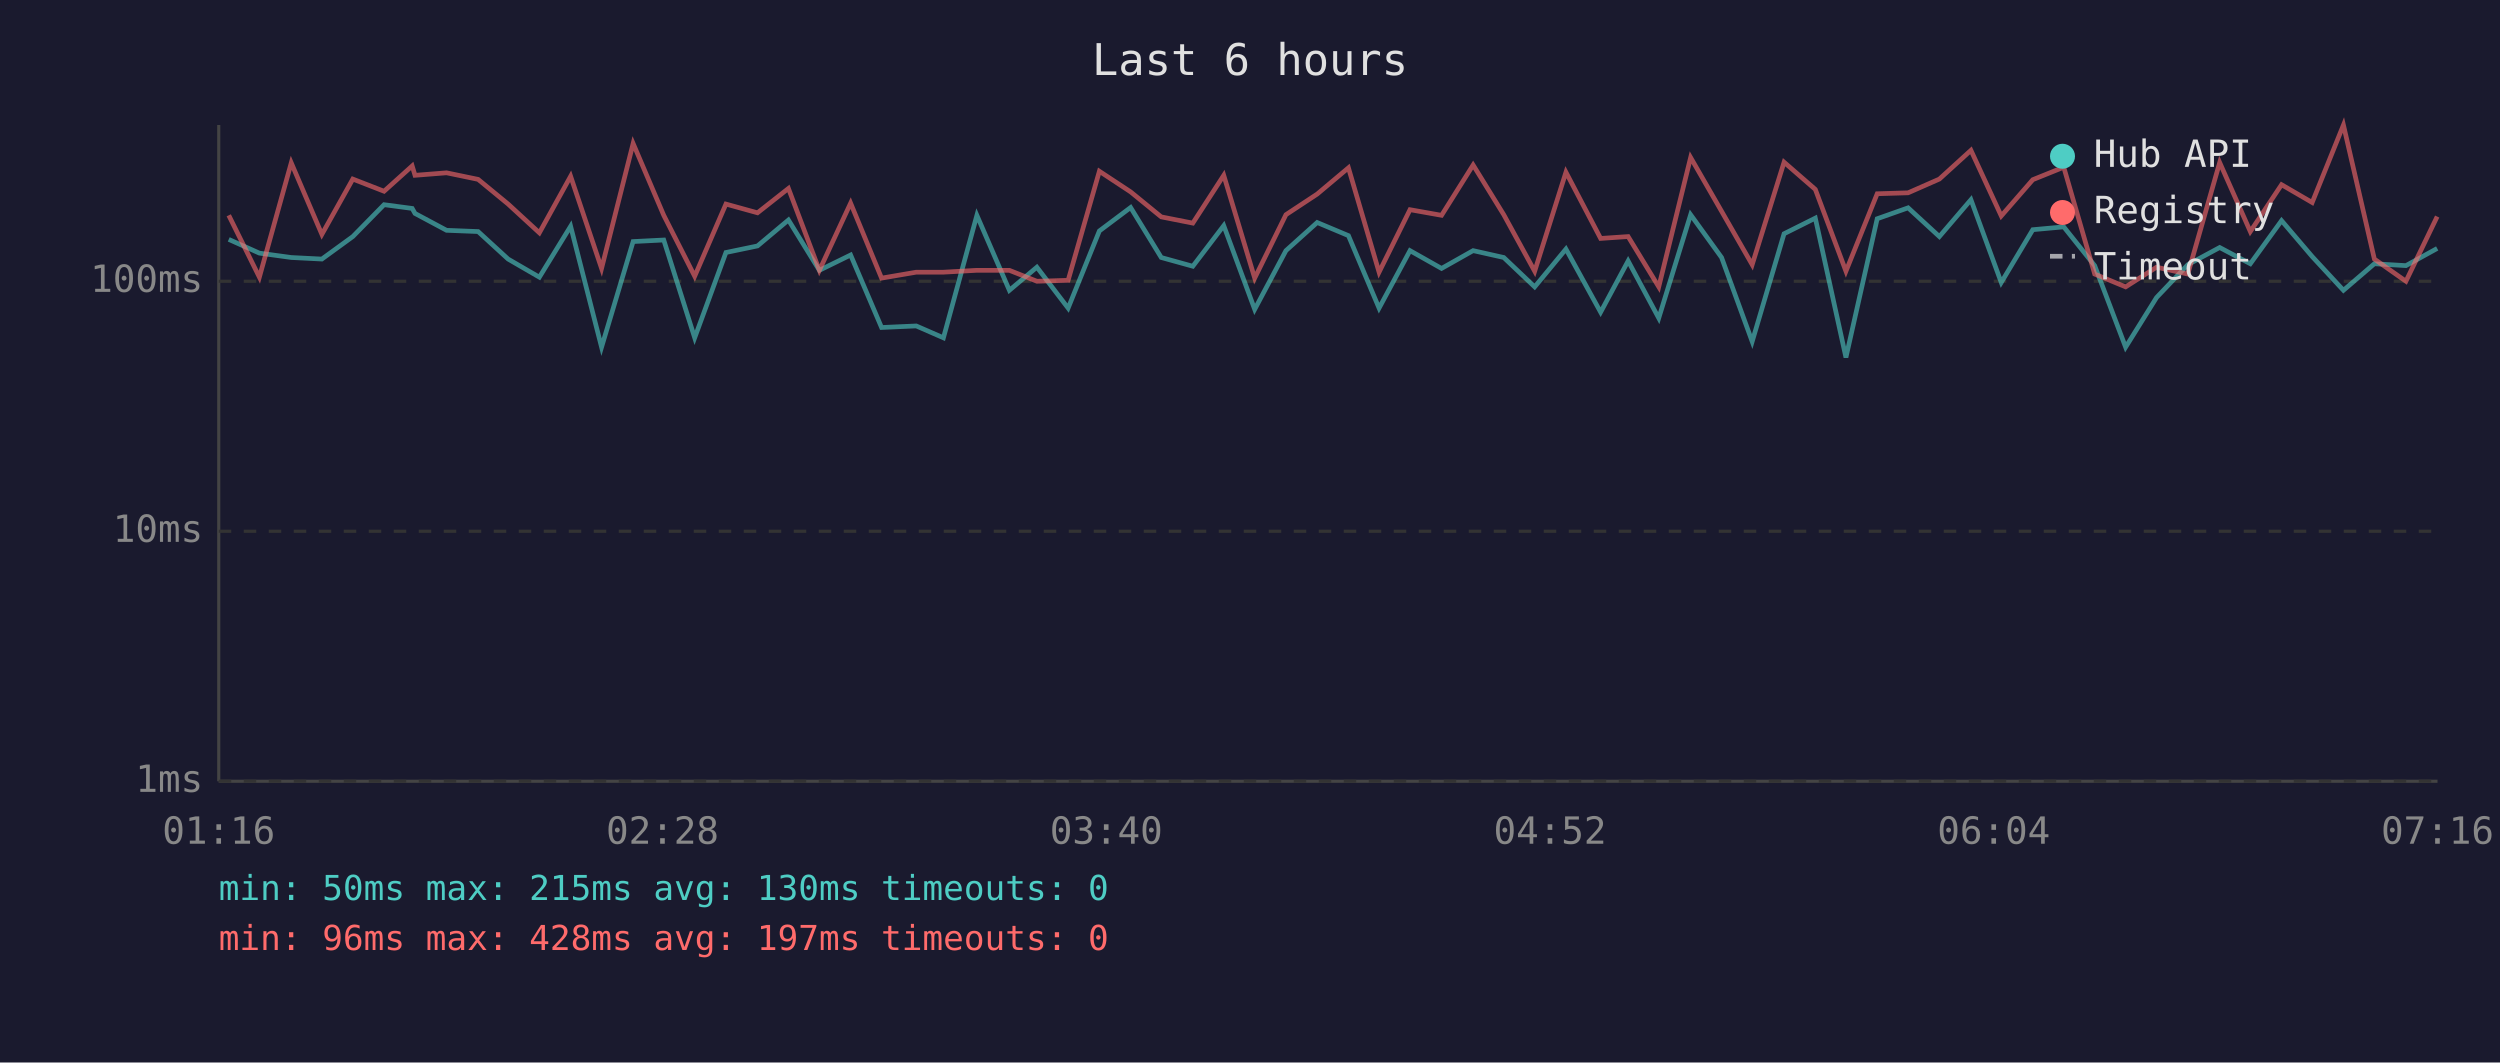
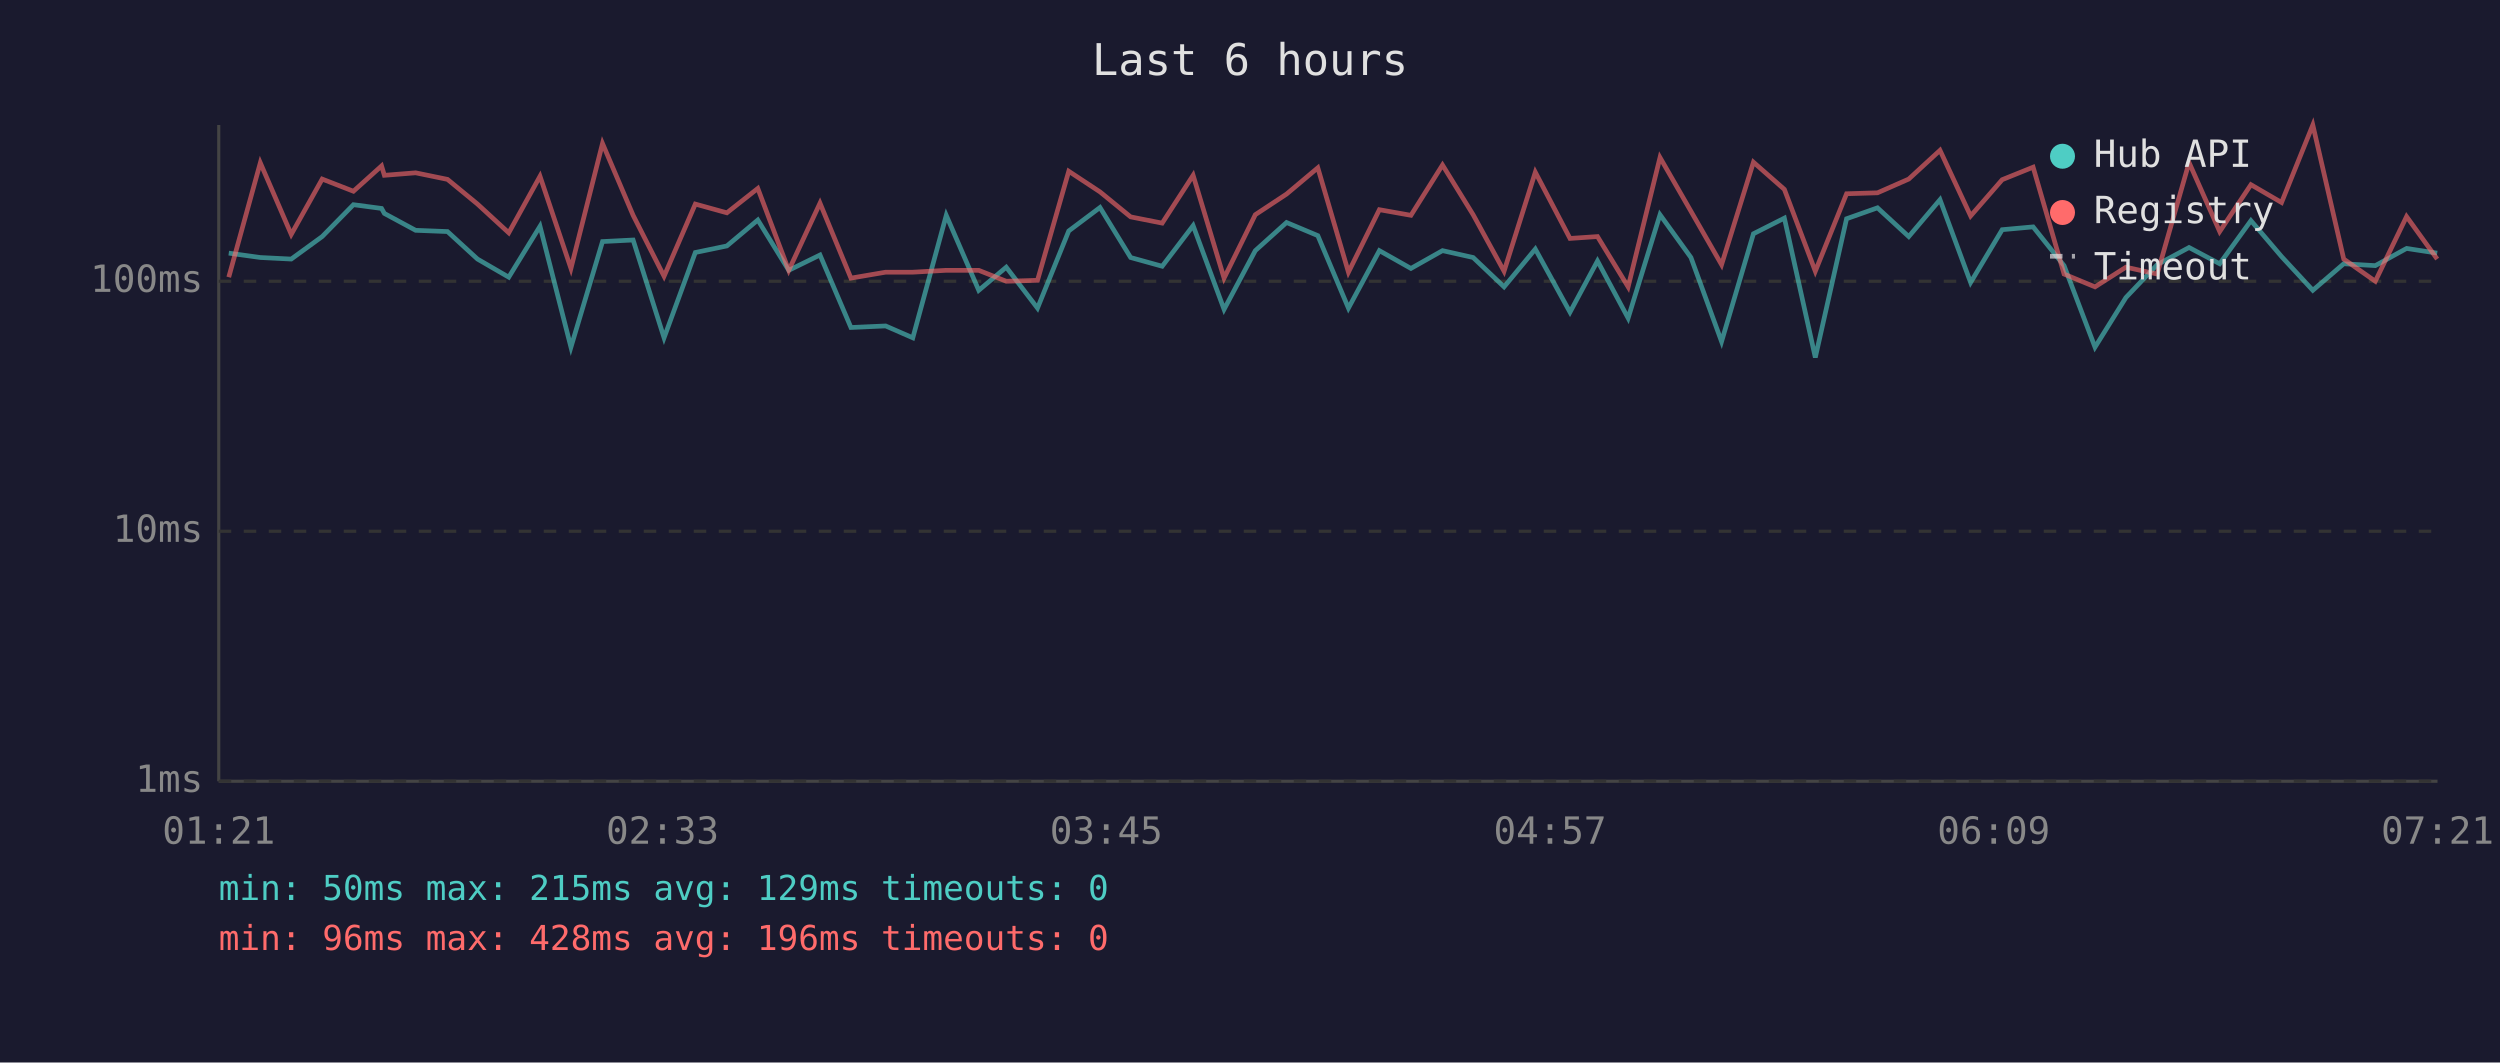
<svg xmlns="http://www.w3.org/2000/svg" viewBox="0 0 800 340" font-family="monospace" font-size="12">
  <rect width="800" height="340" fill="#1a1a2e" />
  <text x="400" y="24" fill="#e0e0e0" font-size="14" text-anchor="middle">Last 6 hours</text>
  <line x1="70" y1="40" x2="70" y2="250" stroke="#444" stroke-width="1" />
  <line x1="70" y1="250" x2="780" y2="250" stroke="#444" stroke-width="1" />
  <line x1="70" y1="250" x2="780" y2="250" stroke="#333" stroke-width="1" stroke-dasharray="4" />
  <text x="65" y="250" fill="#888" text-anchor="end" dominant-baseline="middle">1ms</text>
  <line x1="70" y1="170" x2="780" y2="170" stroke="#333" stroke-width="1" stroke-dasharray="4" />
  <text x="65" y="170" fill="#888" text-anchor="end" dominant-baseline="middle">10ms</text>
  <line x1="70" y1="90" x2="780" y2="90" stroke="#333" stroke-width="1" stroke-dasharray="4" />
  <text x="65" y="90" fill="#888" text-anchor="end" dominant-baseline="middle">100ms</text>
-   <text x="70" y="270" fill="#888" text-anchor="middle">01:16</text>
-   <text x="212" y="270" fill="#888" text-anchor="middle">02:28</text>
-   <text x="354" y="270" fill="#888" text-anchor="middle">03:40</text>
-   <text x="496" y="270" fill="#888" text-anchor="middle">04:52</text>
-   <text x="638" y="270" fill="#888" text-anchor="middle">06:04</text>
-   <text x="780" y="270" fill="#888" text-anchor="middle">07:16</text>
-   <polyline points="73.2,76.6 83.0,81.0 93.2,82.4 103.0,82.9 112.9,75.7 122.9,65.5 131.9,66.7 132.8,68.3 142.9,73.7 153.0,74.1 162.6,82.9 172.6,88.7 182.6,72.4 192.5,111.1 202.6,77.3 212.4,76.8 222.3,108.1 232.3,80.8 242.4,78.7 252.3,70.4 262.2,86.5 272.2,81.6 282.1,104.8 293.2,104.3 301.9,108.1 312.6,68.9 323.0,92.9 331.8,85.5 341.8,98.6 351.8,73.9 361.8,66.4 371.6,82.4 381.7,85.2 391.6,72.2 401.5,99.0 411.5,80.2 421.5,71.2 431.5,75.4 441.3,98.6 451.2,80.2 461.3,85.9 471.4,80.2 481.2,82.4 491.1,91.8 501.1,79.7 512.2,99.9 521.0,83.5 530.8,101.8 541.0,68.7 550.9,82.4 560.7,109.3 570.9,74.8 580.9,69.8 590.7,114.4 600.7,70.0 610.6,66.5 620.6,75.7 630.7,63.9 640.4,90.4 650.5,73.5 660.4,72.6 670.3,85.0 680.2,111.1 690.1,95.2 700.1,84.7 710.3,79.2 720.1,84.4 730.1,70.6 739.9,82.1 749.9,92.9 759.8,84.4 769.9,85.0 779.9,79.5" fill="none" stroke="#4ecdc4" stroke-width="1.5" opacity="0.6" />
-   <polyline points="73.2,68.9 83.0,88.7 93.2,52.1 103.0,75.0 112.9,57.3 122.9,61.2 131.9,53.1 132.8,56.1 142.9,55.3 153.0,57.4 162.6,65.3 172.6,74.5 182.6,56.4 192.5,85.9 202.6,45.9 212.4,68.9 222.3,88.4 232.3,65.3 242.4,68.1 252.3,60.3 262.2,86.5 272.2,65.0 282.1,89.0 293.2,87.1 301.9,87.1 312.6,86.5 323.0,86.5 331.8,90.0 341.8,89.7 351.8,54.8 361.8,61.4 371.6,69.4 381.7,71.4 391.6,56.1 401.5,89.0 411.5,68.7 421.5,62.1 431.5,53.7 441.3,87.1 451.2,67.1 461.3,68.9 471.4,52.8 481.2,68.7 491.1,86.8 501.1,55.1 512.2,76.3 521.0,75.7 530.8,91.8 541.0,50.4 550.9,67.6 560.7,84.7 570.9,51.9 580.9,60.6 590.7,86.8 600.7,62.0 610.6,61.7 620.6,57.3 630.7,48.1 640.4,69.1 650.5,57.5 660.4,53.5 670.3,87.7 680.2,91.8 690.1,85.5 700.1,87.7 710.3,52.0 720.1,74.1 730.1,59.1 739.9,64.8 749.9,40.0 759.8,82.9 769.9,90.0 779.9,69.3" fill="none" stroke="#ff6b6b" stroke-width="1.5" opacity="0.6" />
+   <text x="70" y="270" fill="#888" text-anchor="middle">01:21</text>
+   <text x="212" y="270" fill="#888" text-anchor="middle">02:33</text>
+   <text x="354" y="270" fill="#888" text-anchor="middle">03:45</text>
+   <text x="496" y="270" fill="#888" text-anchor="middle">04:57</text>
+   <text x="638" y="270" fill="#888" text-anchor="middle">06:09</text>
+   <text x="780" y="270" fill="#888" text-anchor="middle">07:21</text>
+   <polyline points="73.2,81.0 83.3,82.4 93.2,82.9 103.1,75.7 113.1,65.5 122.1,66.7 123.0,68.3 133.0,73.7 143.2,74.1 152.8,82.9 162.8,88.7 172.8,72.4 182.7,111.1 192.8,77.3 202.6,76.8 212.5,108.1 222.5,80.8 232.6,78.7 242.5,70.4 252.4,86.5 262.4,81.6 272.3,104.8 283.4,104.3 292.1,108.1 302.8,68.9 313.2,92.9 322.0,85.5 332.0,98.6 342.0,73.9 352.0,66.4 361.8,82.4 371.9,85.2 381.8,72.2 391.7,99.0 401.7,80.2 411.7,71.2 421.7,75.4 431.5,98.6 441.4,80.2 451.5,85.9 461.6,80.2 471.4,82.4 481.3,91.8 491.3,79.7 502.4,99.9 511.2,83.5 521.0,101.8 531.2,68.7 541.1,82.4 550.9,109.3 561.1,74.8 571.0,69.8 580.9,114.4 590.9,70.0 600.8,66.5 610.8,75.7 620.8,63.9 630.6,90.4 640.7,73.5 650.6,72.6 660.5,85.0 670.4,111.1 680.3,95.2 690.3,84.7 700.5,79.2 710.3,84.4 720.3,70.6 730.1,82.1 740.1,92.9 750.0,84.4 760.1,85.0 770.1,79.5 779.9,81.0" fill="none" stroke="#4ecdc4" stroke-width="1.5" opacity="0.6" />
+   <polyline points="73.2,88.7 83.3,52.1 93.2,75.0 103.1,57.3 113.1,61.2 122.1,53.1 123.0,56.1 133.0,55.3 143.2,57.4 152.8,65.3 162.8,74.5 172.8,56.4 182.7,85.9 192.8,45.9 202.6,68.9 212.5,88.4 222.5,65.3 232.6,68.1 242.5,60.3 252.4,86.5 262.4,65.0 272.3,89.0 283.4,87.1 292.1,87.1 302.8,86.5 313.2,86.5 322.0,90.0 332.0,89.7 342.0,54.8 352.0,61.4 361.8,69.4 371.9,71.4 381.8,56.1 391.7,89.0 401.7,68.7 411.7,62.1 421.7,53.7 431.5,87.1 441.4,67.1 451.5,68.9 461.6,52.8 471.4,68.7 481.3,86.8 491.3,55.1 502.4,76.3 511.2,75.7 521.0,91.8 531.2,50.4 541.1,67.6 550.9,84.7 561.1,51.9 571.0,60.6 580.9,86.8 590.9,62.0 600.8,61.7 610.8,57.3 620.8,48.1 630.6,69.1 640.7,57.5 650.6,53.5 660.5,87.7 670.4,91.8 680.3,85.5 690.3,87.7 700.5,52.0 710.3,74.1 720.3,59.1 730.1,64.8 740.1,40.0 750.0,82.9 760.1,90.0 770.1,69.3 779.9,82.9" fill="none" stroke="#ff6b6b" stroke-width="1.5" opacity="0.6" />
  <circle cx="660" cy="50" r="4" fill="#4ecdc4" />
  <text x="670" y="50" fill="#e0e0e0" dominant-baseline="middle">Hub API</text>
  <circle cx="660" cy="68" r="4" fill="#ff6b6b" />
  <text x="670" y="68" fill="#e0e0e0" dominant-baseline="middle">Registry</text>
  <line x1="656" y1="82" x2="664" y2="82" stroke="#e0e0e0" stroke-width="1.5" stroke-dasharray="4,3" opacity="0.7" />
  <text x="670" y="86" fill="#e0e0e0" dominant-baseline="middle">Timeout</text>
-   <text x="70" y="288" fill="#4ecdc4" font-size="11">min: 50ms  max: 215ms  avg: 130ms  timeouts: 0</text>
-   <text x="70" y="304" fill="#ff6b6b" font-size="11">min: 96ms  max: 428ms  avg: 197ms  timeouts: 0</text>
+   <text x="70" y="288" fill="#4ecdc4" font-size="11">min: 50ms  max: 215ms  avg: 129ms  timeouts: 0</text>
+   <text x="70" y="304" fill="#ff6b6b" font-size="11">min: 96ms  max: 428ms  avg: 196ms  timeouts: 0</text>
</svg>
